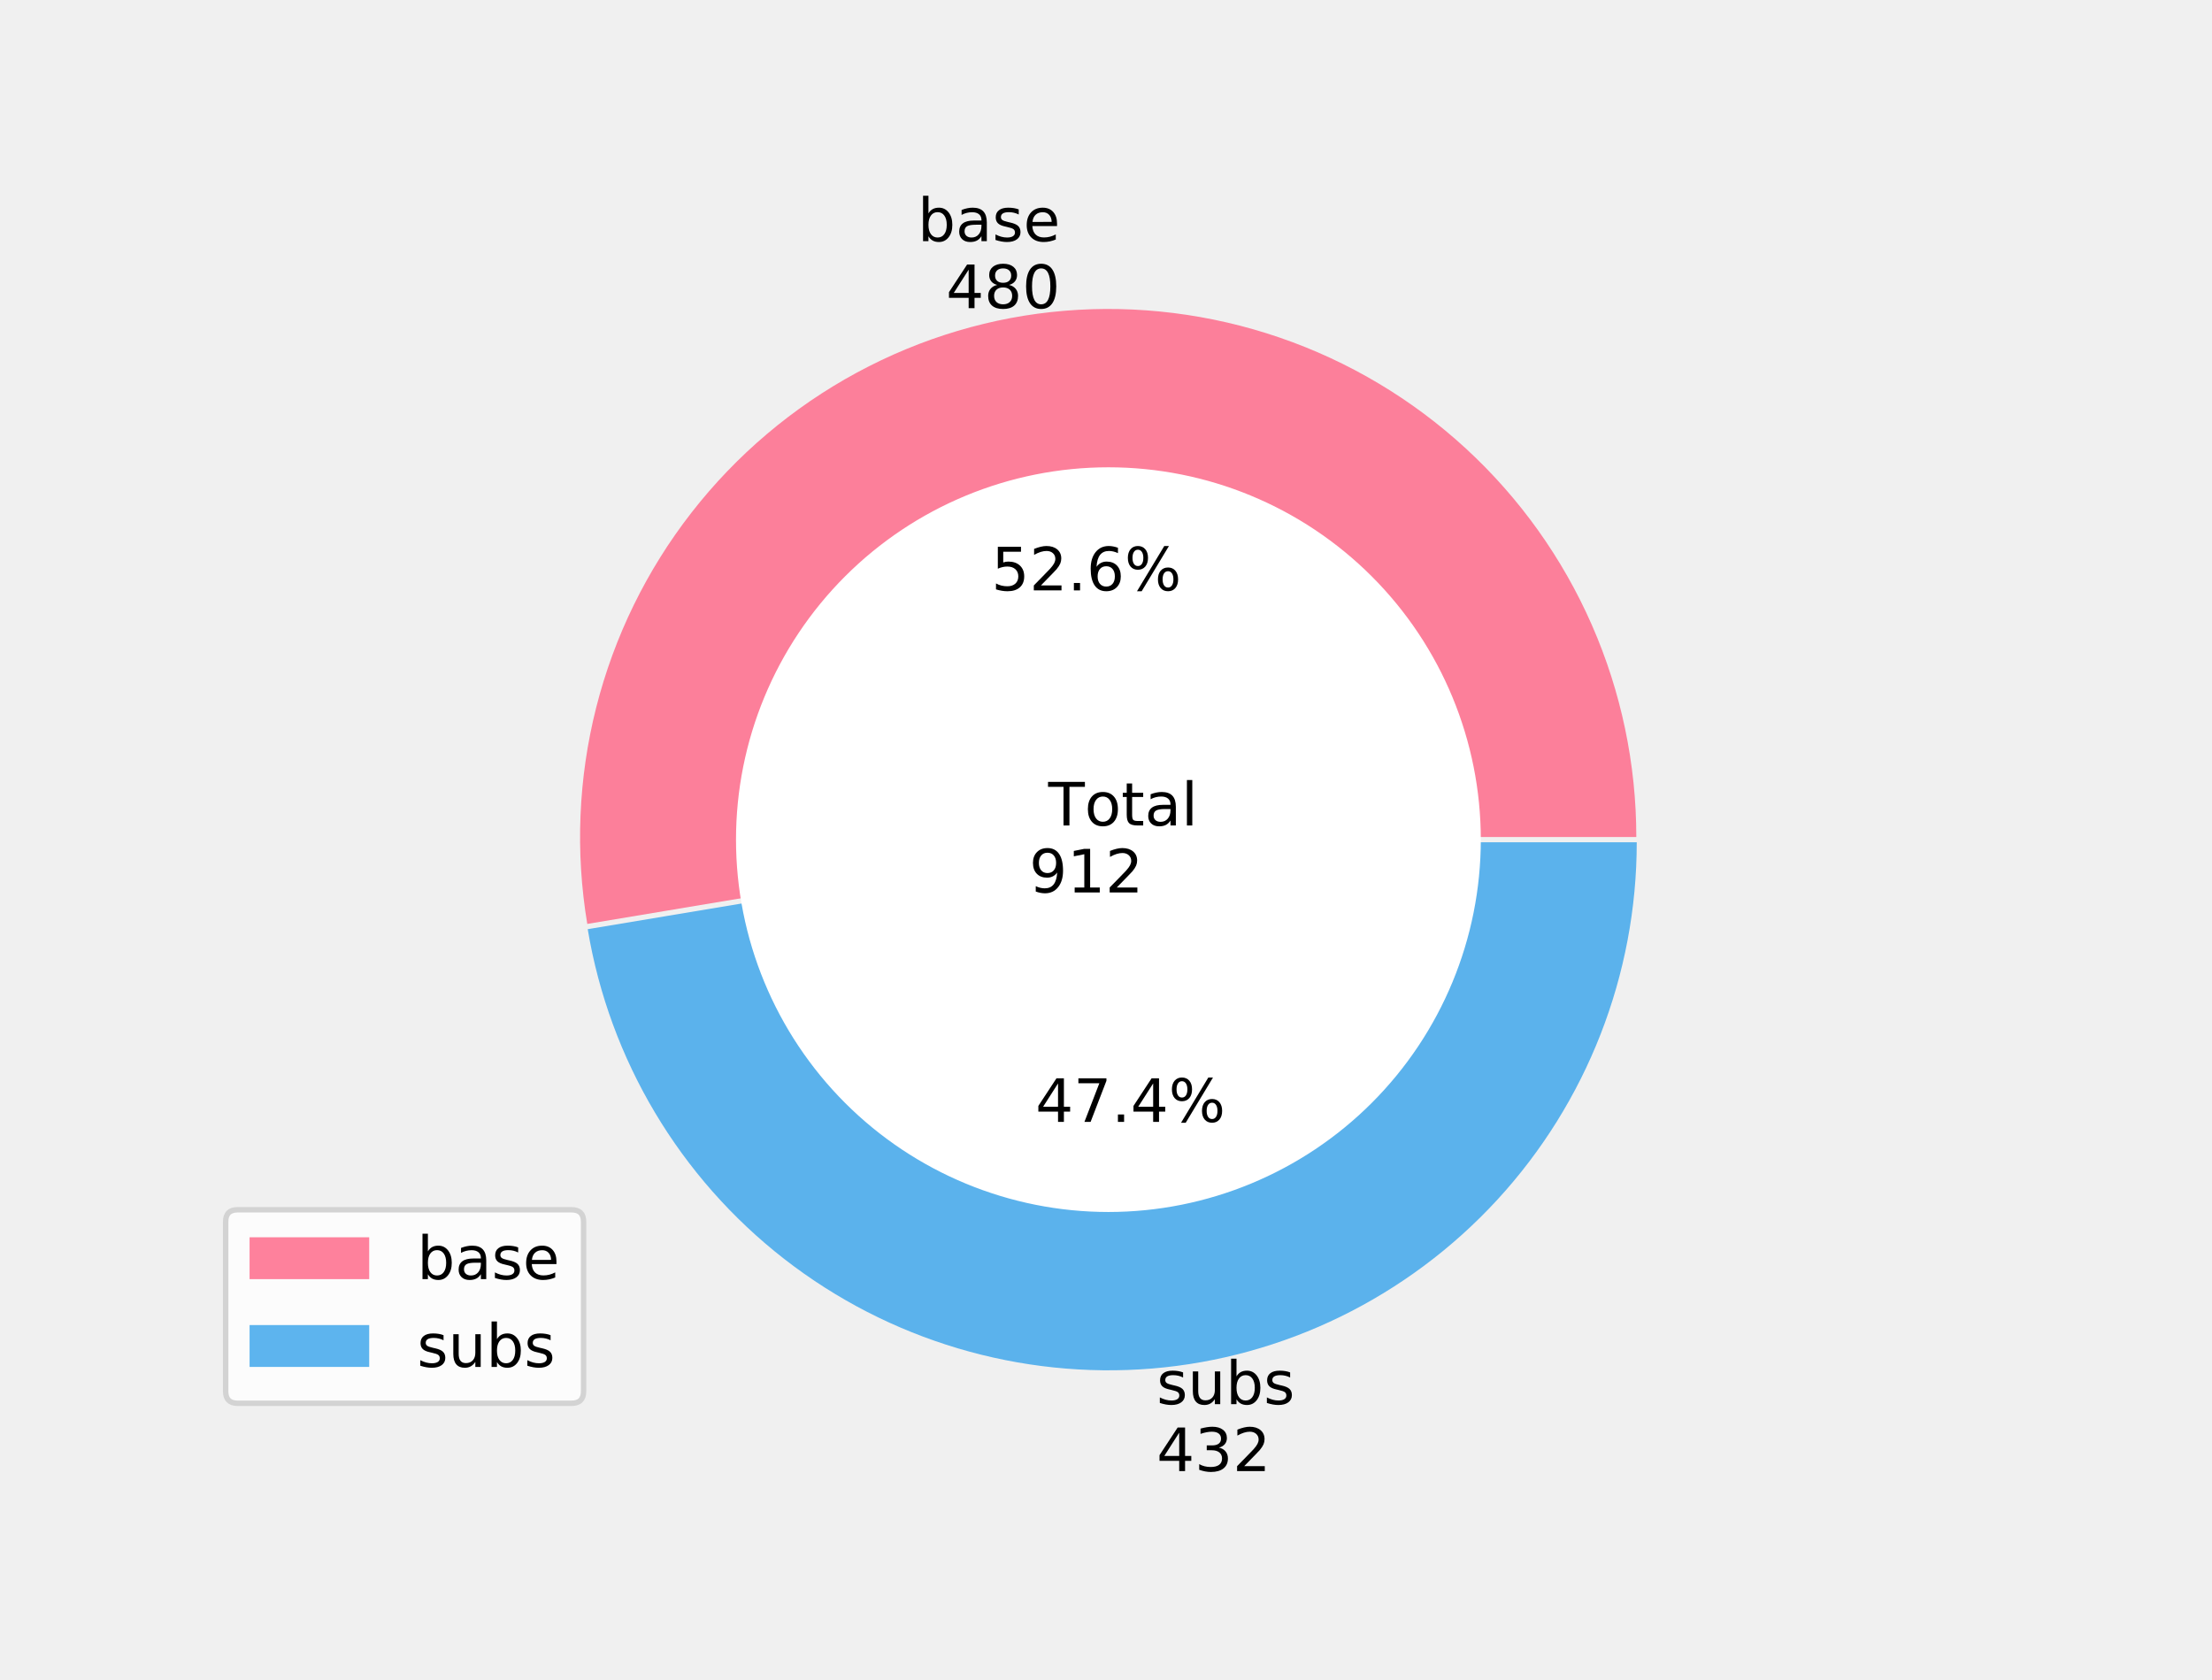
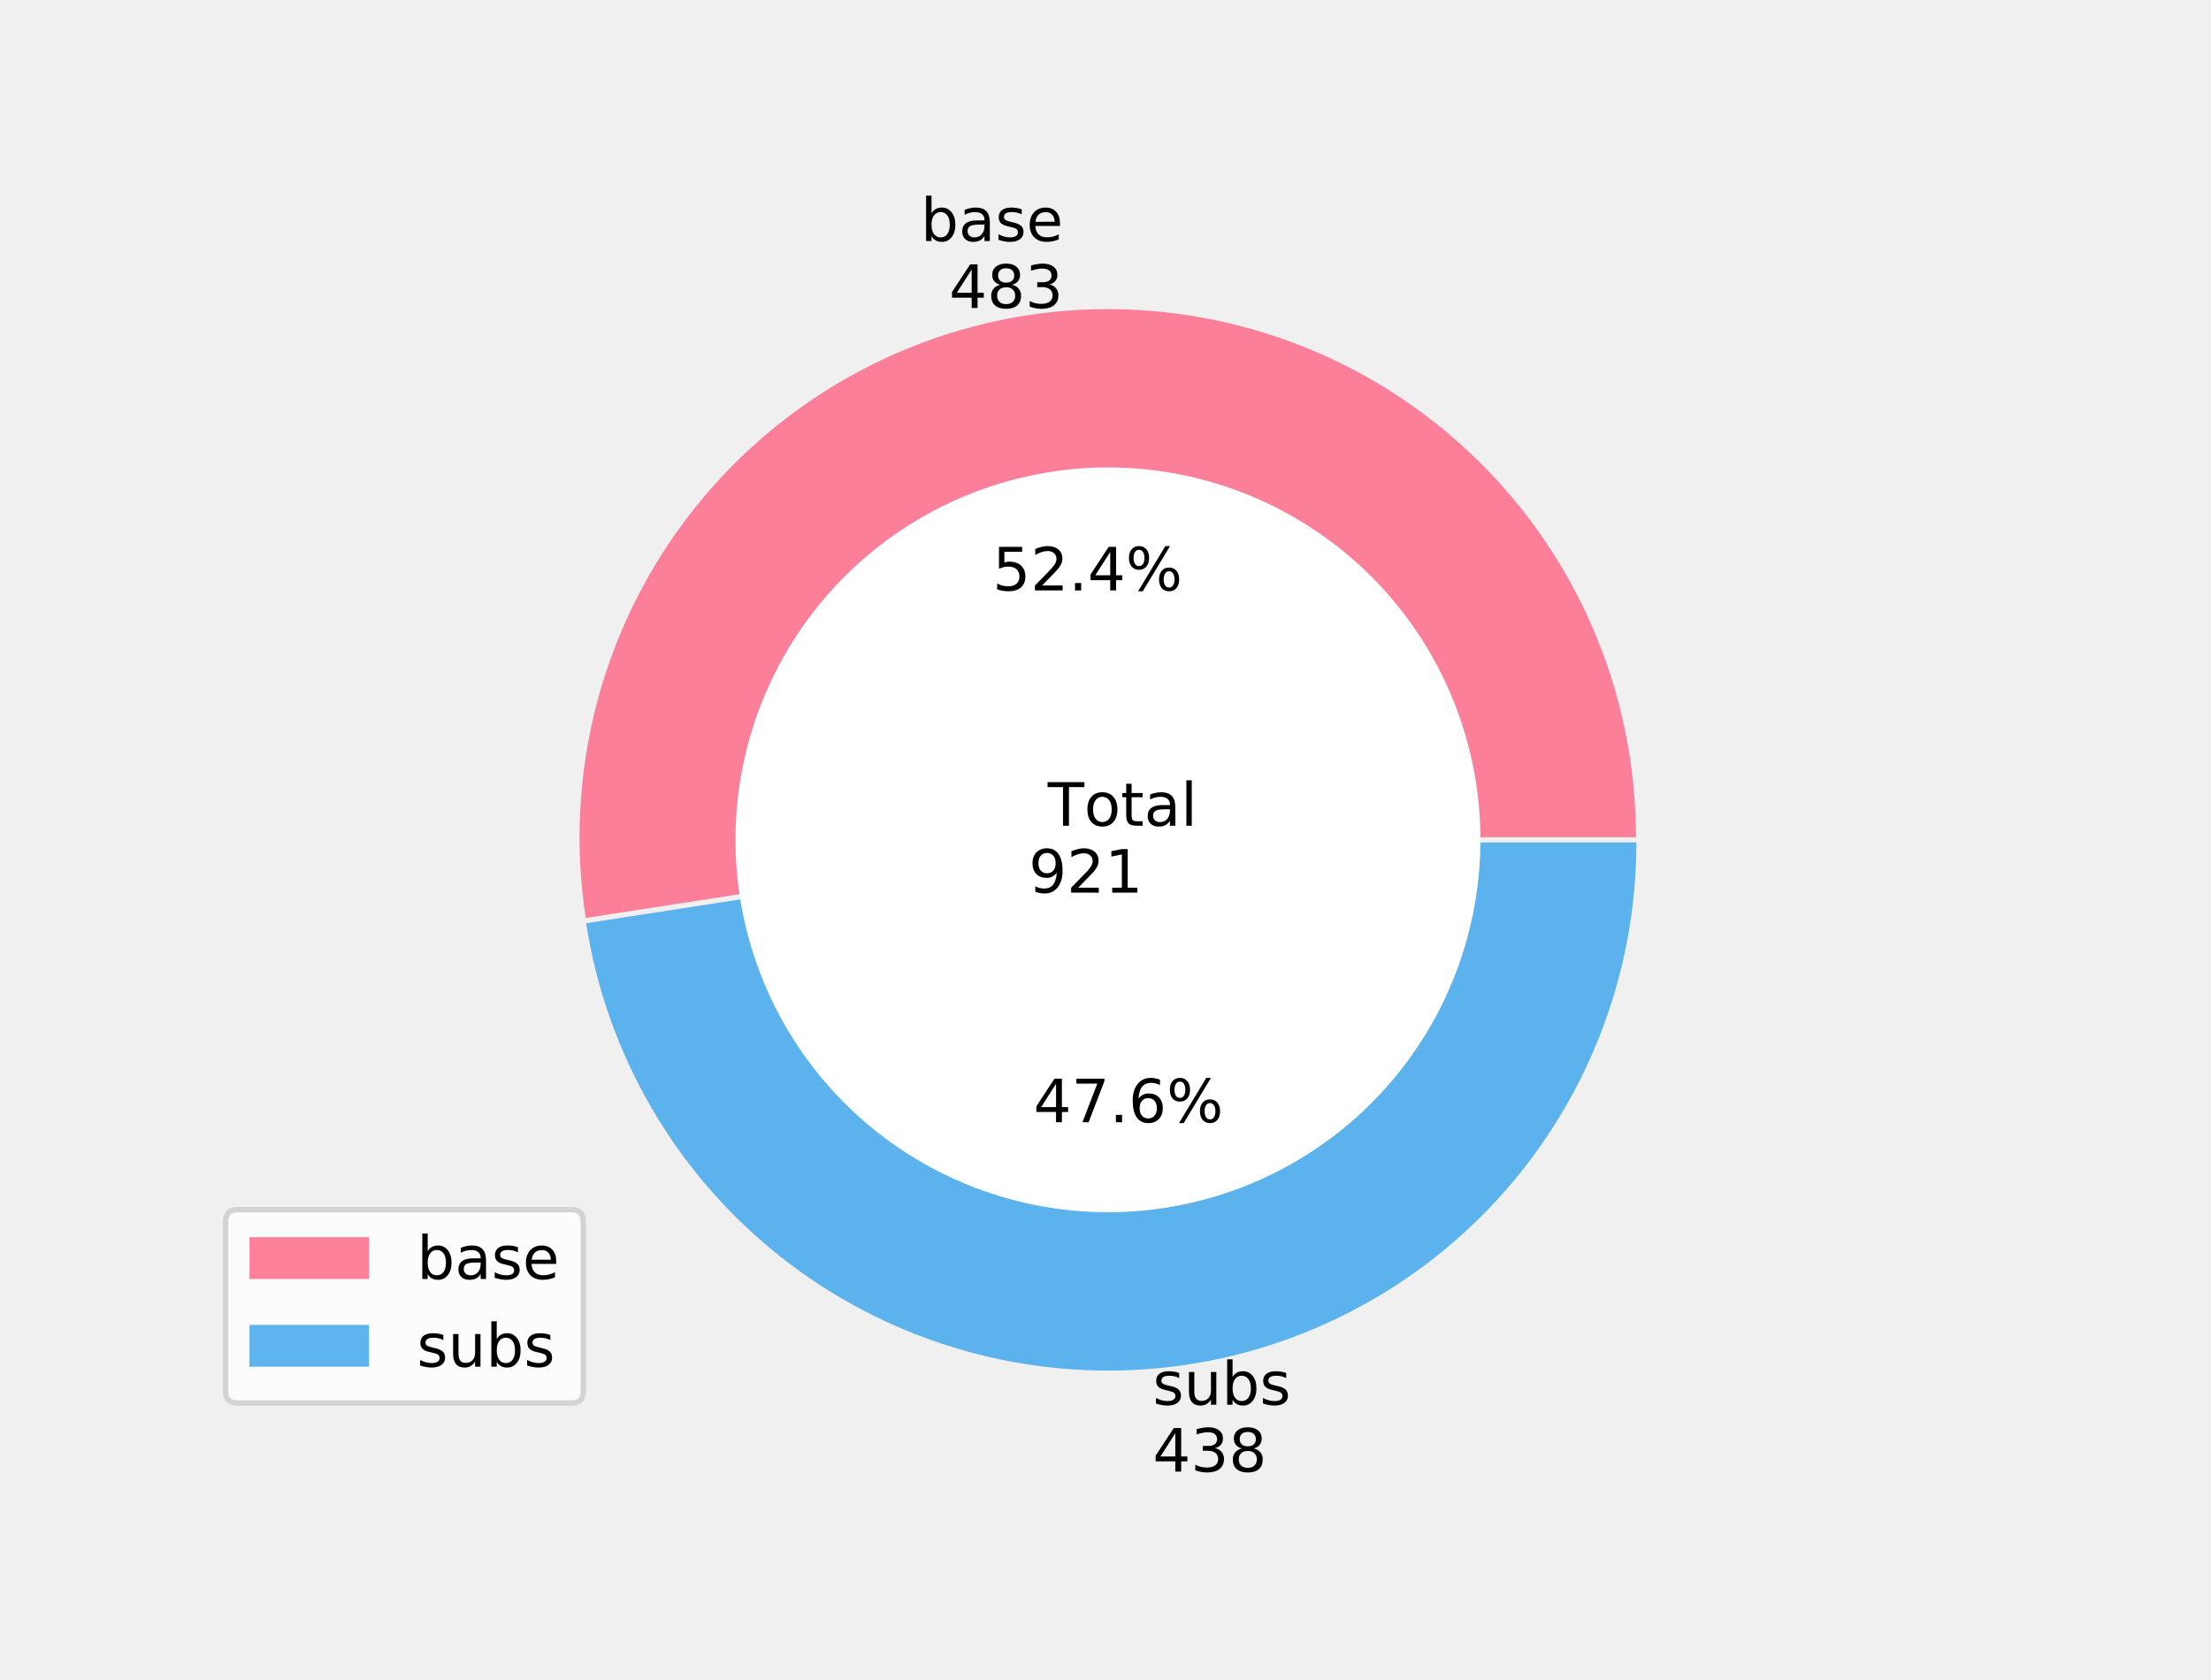
- <svg xmlns="http://www.w3.org/2000/svg" xmlns:xlink="http://www.w3.org/1999/xlink" height="308.874pt" version="1.1" viewBox="0 0 406.8 308.874" width="406.8pt">
+ <svg xmlns="http://www.w3.org/2000/svg" xmlns:xlink="http://www.w3.org/1999/xlink" height="309.113pt" version="1.1" viewBox="0 0 406.8 309.113" width="406.8pt">
  <defs>
    <style type="text/css">
*{stroke-linecap:butt;stroke-linejoin:round;}
  </style>
  </defs>
  <g id="figure_1">
    <g id="patch_1">
-       <path d="M 0 308.874  L 406.8 308.874  L 406.8 0  L 0 0  z " style="fill:none;" />
+       <path d="M 0 309.113  L 406.8 309.113  L 406.8 0  L 0 0  z " style="fill:none;" />
    </g>
    <g id="axes_1">
      <g id="patch_2">
-         <path d="M 300.927 153.953  C 300.927 140.523 298.141 127.238 292.746 114.939  C 287.351 102.64 279.464 91.593 269.583 82.497  C 259.702 73.401 248.041 66.452 235.339 62.092  C 222.636 57.731 209.167 56.052 195.782 57.161  C 182.398 58.27 169.388 62.143 157.577 68.535  C 145.766 74.927 135.408 83.7 127.159 94.298  C 118.91 104.897 112.948 117.091 109.651 130.11  C 106.354 143.13 105.793 156.692 108.004 169.939  L 203.803 153.953  L 300.927 153.953  z " style="fill:#ff6384;fill-opacity:0.8;" />
+         <path d="M 301.001 154.072  C 301.001 140.682 298.234 127.435 292.873 115.165  C 287.513 102.894 279.674 91.863 269.849 82.765  C 260.024 73.667 248.425 66.697 235.779 62.293  C 223.134 57.889 209.714 56.145 196.363 57.172  C 183.013 58.198 170.017 61.973 158.194 68.259  C 146.371 74.545 135.973 83.206 127.655 93.7  C 119.337 104.193 113.277 116.293 109.855 129.239  C 106.434 142.184 105.724 155.699 107.772 168.931  L 203.815 154.072  L 301.001 154.072  z " style="fill:#ff6384;fill-opacity:0.8;" />
      </g>
      <g id="patch_3">
-         <path d="M 108.084 170.907  C 112.094 194.937 125.003 216.601 144.228 231.565  C 163.454 246.529 187.624 253.725 211.903 251.713  C 236.183 249.701 258.839 238.625 275.339 220.701  C 291.84 202.777 301.007 179.284 301.007 154.921  L 203.883 154.921  L 108.084 170.907  z " style="fill:#36a2eb;fill-opacity:0.8;" />
+         <path d="M 107.846 169.9  C 111.589 194.09 124.335 215.995 143.517 231.201  C 162.699 246.407 186.935 253.818 211.341 251.941  C 235.747 250.064 258.565 239.035 275.196 221.075  C 291.828 203.115 301.076 179.519 301.076 155.041  L 203.89 155.041  L 107.846 169.9  z " style="fill:#36a2eb;fill-opacity:0.8;" />
      </g>
      <g id="patch_4">
-         <path clip-path="url(#pa9bbadc6e2)" d="M 203.843 222.423  C 221.873 222.423 239.167 215.26 251.917 202.511  C 264.666 189.761 271.83 172.467 271.83 154.437  C 271.83 136.407 264.666 119.112 251.917 106.363  C 239.167 93.614 221.873 86.45 203.843 86.45  C 185.813 86.45 168.518 93.614 155.769 106.363  C 143.02 119.112 135.856 136.407 135.856 154.437  C 135.856 172.467 143.02 189.761 155.769 202.511  C 168.518 215.26 185.813 222.423 203.843 222.423  z " style="fill:#ffffff;stroke:#ffffff;stroke-linejoin:miter;" />
+         <path clip-path="url(#p78f6fbefc2)" d="M 203.852 222.587  C 221.894 222.587 239.2 215.419 251.957 202.661  C 264.715 189.904 271.883 172.598 271.883 154.556  C 271.883 136.515 264.715 119.209 251.957 106.452  C 239.2 93.694 221.894 86.526 203.852 86.526  C 185.81 86.526 168.505 93.694 155.748 106.452  C 142.99 119.209 135.822 136.515 135.822 154.556  C 135.822 172.598 142.99 189.904 155.748 202.661  C 168.505 215.419 185.81 222.587 203.852 222.587  z " style="fill:#ffffff;stroke:#ffffff;stroke-linejoin:miter;" />
      </g>
      <g id="matplotlib.axis_1" />
      <g id="matplotlib.axis_2" />
      <g id="text_1">
        <defs>
          <path d="M 48.688 27.297  Q 48.688 37.203 44.609 42.844  Q 40.531 48.484 33.406 48.484  Q 26.266 48.484 22.188 42.844  Q 18.109 37.203 18.109 27.297  Q 18.109 17.391 22.188 11.75  Q 26.266 6.109 33.406 6.109  Q 40.531 6.109 44.609 11.75  Q 48.688 17.391 48.688 27.297  z M 18.109 46.391  Q 20.953 51.266 25.266 53.625  Q 29.594 56 35.594 56  Q 45.562 56 51.781 48.094  Q 58.016 40.188 58.016 27.297  Q 58.016 14.406 51.781 6.484  Q 45.562 -1.422 35.594 -1.422  Q 29.594 -1.422 25.266 0.953  Q 20.953 3.328 18.109 8.203  L 18.109 0  L 9.078 0  L 9.078 75.984  L 18.109 75.984  z " id="DejaVuSans-98" />
          <path d="M 34.281 27.484  Q 23.391 27.484 19.188 25  Q 14.984 22.516 14.984 16.5  Q 14.984 11.719 18.141 8.906  Q 21.297 6.109 26.703 6.109  Q 34.188 6.109 38.703 11.406  Q 43.219 16.703 43.219 25.484  L 43.219 27.484  z M 52.203 31.203  L 52.203 0  L 43.219 0  L 43.219 8.297  Q 40.141 3.328 35.547 0.953  Q 30.953 -1.422 24.312 -1.422  Q 15.922 -1.422 10.953 3.297  Q 6 8.016 6 15.922  Q 6 25.141 12.172 29.828  Q 18.359 34.516 30.609 34.516  L 43.219 34.516  L 43.219 35.406  Q 43.219 41.609 39.141 45  Q 35.062 48.391 27.688 48.391  Q 23 48.391 18.547 47.266  Q 14.109 46.141 10.016 43.891  L 10.016 52.203  Q 14.938 54.109 19.578 55.047  Q 24.219 56 28.609 56  Q 40.484 56 46.344 49.844  Q 52.203 43.703 52.203 31.203  z " id="DejaVuSans-97" />
          <path d="M 44.281 53.078  L 44.281 44.578  Q 40.484 46.531 36.375 47.5  Q 32.281 48.484 27.875 48.484  Q 21.188 48.484 17.844 46.438  Q 14.5 44.391 14.5 40.281  Q 14.5 37.156 16.891 35.375  Q 19.281 33.594 26.516 31.984  L 29.594 31.297  Q 39.156 29.25 43.188 25.516  Q 47.219 21.781 47.219 15.094  Q 47.219 7.469 41.188 3.016  Q 35.156 -1.422 24.609 -1.422  Q 20.219 -1.422 15.453 -0.562  Q 10.688 0.297 5.422 2  L 5.422 11.281  Q 10.406 8.688 15.234 7.391  Q 20.062 6.109 24.812 6.109  Q 31.156 6.109 34.562 8.281  Q 37.984 10.453 37.984 14.406  Q 37.984 18.062 35.516 20.016  Q 33.062 21.969 24.703 23.781  L 21.578 24.516  Q 13.234 26.266 9.516 29.906  Q 5.812 33.547 5.812 39.891  Q 5.812 47.609 11.281 51.797  Q 16.75 56 26.812 56  Q 31.781 56 36.172 55.266  Q 40.578 54.547 44.281 53.078  z " id="DejaVuSans-115" />
          <path d="M 56.203 29.594  L 56.203 25.203  L 14.891 25.203  Q 15.484 15.922 20.484 11.062  Q 25.484 6.203 34.422 6.203  Q 39.594 6.203 44.453 7.469  Q 49.312 8.734 54.109 11.281  L 54.109 2.781  Q 49.266 0.734 44.188 -0.344  Q 39.109 -1.422 33.891 -1.422  Q 20.797 -1.422 13.156 6.188  Q 5.516 13.812 5.516 26.812  Q 5.516 40.234 12.766 48.109  Q 20.016 56 32.328 56  Q 43.359 56 49.781 48.891  Q 56.203 41.797 56.203 29.594  z M 47.219 32.234  Q 47.125 39.594 43.094 43.984  Q 39.062 48.391 32.422 48.391  Q 24.906 48.391 20.391 44.141  Q 15.875 39.891 15.188 32.172  z " id="DejaVuSans-101" />
        </defs>
-         <g transform="translate(168.7574 44.35828)scale(0.11 -0.11)">
+         <g transform="translate(169.3953 44.35828)scale(0.11 -0.11)">
          <use xlink:href="#DejaVuSans-98" />
          <use x="63.477" xlink:href="#DejaVuSans-97" />
          <use x="124.756" xlink:href="#DejaVuSans-115" />
          <use x="176.855" xlink:href="#DejaVuSans-101" />
        </g>
        <defs>
          <path d="M 37.797 64.312  L 12.891 25.391  L 37.797 25.391  z M 35.203 72.906  L 47.609 72.906  L 47.609 25.391  L 58.016 25.391  L 58.016 17.188  L 47.609 17.188  L 47.609 0  L 37.797 0  L 37.797 17.188  L 4.891 17.188  L 4.891 26.703  z " id="DejaVuSans-52" />
          <path d="M 31.781 34.625  Q 24.75 34.625 20.719 30.859  Q 16.703 27.094 16.703 20.516  Q 16.703 13.922 20.719 10.156  Q 24.75 6.391 31.781 6.391  Q 38.812 6.391 42.859 10.172  Q 46.922 13.969 46.922 20.516  Q 46.922 27.094 42.891 30.859  Q 38.875 34.625 31.781 34.625  z M 21.922 38.812  Q 15.578 40.375 12.031 44.719  Q 8.5 49.078 8.5 55.328  Q 8.5 64.062 14.719 69.141  Q 20.953 74.219 31.781 74.219  Q 42.672 74.219 48.875 69.141  Q 55.078 64.062 55.078 55.328  Q 55.078 49.078 51.531 44.719  Q 48 40.375 41.703 38.812  Q 48.828 37.156 52.797 32.312  Q 56.781 27.484 56.781 20.516  Q 56.781 9.906 50.312 4.234  Q 43.844 -1.422 31.781 -1.422  Q 19.734 -1.422 13.25 4.234  Q 6.781 9.906 6.781 20.516  Q 6.781 27.484 10.781 32.312  Q 14.797 37.156 21.922 38.812  z M 18.312 54.391  Q 18.312 48.734 21.844 45.562  Q 25.391 42.391 31.781 42.391  Q 38.141 42.391 41.719 45.562  Q 45.312 48.734 45.312 54.391  Q 45.312 60.062 41.719 63.234  Q 38.141 66.406 31.781 66.406  Q 25.391 66.406 21.844 63.234  Q 18.312 60.062 18.312 54.391  z " id="DejaVuSans-56" />
-           <path d="M 31.781 66.406  Q 24.172 66.406 20.328 58.906  Q 16.5 51.422 16.5 36.375  Q 16.5 21.391 20.328 13.891  Q 24.172 6.391 31.781 6.391  Q 39.453 6.391 43.281 13.891  Q 47.125 21.391 47.125 36.375  Q 47.125 51.422 43.281 58.906  Q 39.453 66.406 31.781 66.406  z M 31.781 74.219  Q 44.047 74.219 50.516 64.516  Q 56.984 54.828 56.984 36.375  Q 56.984 17.969 50.516 8.266  Q 44.047 -1.422 31.781 -1.422  Q 19.531 -1.422 13.062 8.266  Q 6.594 17.969 6.594 36.375  Q 6.594 54.828 13.062 64.516  Q 19.531 74.219 31.781 74.219  z " id="DejaVuSans-48" />
+           <path d="M 40.578 39.312  Q 47.656 37.797 51.625 33  Q 55.609 28.219 55.609 21.188  Q 55.609 10.406 48.188 4.484  Q 40.766 -1.422 27.094 -1.422  Q 22.516 -1.422 17.656 -0.516  Q 12.797 0.391 7.625 2.203  L 7.625 11.719  Q 11.719 9.328 16.594 8.109  Q 21.484 6.891 26.812 6.891  Q 36.078 6.891 40.938 10.547  Q 45.797 14.203 45.797 21.188  Q 45.797 27.641 41.281 31.266  Q 36.766 34.906 28.719 34.906  L 20.219 34.906  L 20.219 43.016  L 29.109 43.016  Q 36.375 43.016 40.234 45.922  Q 44.094 48.828 44.094 54.297  Q 44.094 59.906 40.109 62.906  Q 36.141 65.922 28.719 65.922  Q 24.656 65.922 20.016 65.031  Q 15.375 64.156 9.812 62.312  L 9.812 71.094  Q 15.438 72.656 20.344 73.438  Q 25.25 74.219 29.594 74.219  Q 40.828 74.219 47.359 69.109  Q 53.906 64.016 53.906 55.328  Q 53.906 49.266 50.438 45.094  Q 46.969 40.922 40.578 39.312  z " id="DejaVuSans-51" />
        </defs>
-         <g transform="translate(173.9841 56.67587)scale(0.11 -0.11)">
+         <g transform="translate(174.622 56.67587)scale(0.11 -0.11)">
          <use xlink:href="#DejaVuSans-52" />
          <use x="63.623" xlink:href="#DejaVuSans-56" />
-           <use x="127.246" xlink:href="#DejaVuSans-48" />
+           <use x="127.246" xlink:href="#DejaVuSans-51" />
        </g>
      </g>
      <g id="text_2">
        <defs>
          <path d="M 10.797 72.906  L 49.516 72.906  L 49.516 64.594  L 19.828 64.594  L 19.828 46.734  Q 21.969 47.469 24.109 47.828  Q 26.266 48.188 28.422 48.188  Q 40.625 48.188 47.75 41.5  Q 54.891 34.812 54.891 23.391  Q 54.891 11.625 47.562 5.094  Q 40.234 -1.422 26.906 -1.422  Q 22.312 -1.422 17.547 -0.641  Q 12.797 0.141 7.719 1.703  L 7.719 11.625  Q 12.109 9.234 16.797 8.062  Q 21.484 6.891 26.703 6.891  Q 35.156 6.891 40.078 11.328  Q 45.016 15.766 45.016 23.391  Q 45.016 31 40.078 35.438  Q 35.156 39.891 26.703 39.891  Q 22.75 39.891 18.812 39.016  Q 14.891 38.141 10.797 36.281  z " id="DejaVuSans-53" />
          <path d="M 19.188 8.297  L 53.609 8.297  L 53.609 0  L 7.328 0  L 7.328 8.297  Q 12.938 14.109 22.625 23.891  Q 32.328 33.688 34.812 36.531  Q 39.547 41.844 41.422 45.531  Q 43.312 49.219 43.312 52.781  Q 43.312 58.594 39.234 62.25  Q 35.156 65.922 28.609 65.922  Q 23.969 65.922 18.812 64.312  Q 13.672 62.703 7.812 59.422  L 7.812 69.391  Q 13.766 71.781 18.938 73  Q 24.125 74.219 28.422 74.219  Q 39.75 74.219 46.484 68.547  Q 53.219 62.891 53.219 53.422  Q 53.219 48.922 51.531 44.891  Q 49.859 40.875 45.406 35.406  Q 44.188 33.984 37.641 27.219  Q 31.109 20.453 19.188 8.297  z " id="DejaVuSans-50" />
          <path d="M 10.688 12.406  L 21 12.406  L 21 0  L 10.688 0  z " id="DejaVuSans-46" />
-           <path d="M 33.016 40.375  Q 26.375 40.375 22.484 35.828  Q 18.609 31.297 18.609 23.391  Q 18.609 15.531 22.484 10.953  Q 26.375 6.391 33.016 6.391  Q 39.656 6.391 43.531 10.953  Q 47.406 15.531 47.406 23.391  Q 47.406 31.297 43.531 35.828  Q 39.656 40.375 33.016 40.375  z M 52.594 71.297  L 52.594 62.312  Q 48.875 64.062 45.094 64.984  Q 41.312 65.922 37.594 65.922  Q 27.828 65.922 22.672 59.328  Q 17.531 52.734 16.797 39.406  Q 19.672 43.656 24.016 45.922  Q 28.375 48.188 33.594 48.188  Q 44.578 48.188 50.953 41.516  Q 57.328 34.859 57.328 23.391  Q 57.328 12.156 50.688 5.359  Q 44.047 -1.422 33.016 -1.422  Q 20.359 -1.422 13.672 8.266  Q 6.984 17.969 6.984 36.375  Q 6.984 53.656 15.188 63.938  Q 23.391 74.219 37.203 74.219  Q 40.922 74.219 44.703 73.484  Q 48.484 72.75 52.594 71.297  z " id="DejaVuSans-54" />
          <path d="M 72.703 32.078  Q 68.453 32.078 66.031 28.469  Q 63.625 24.859 63.625 18.406  Q 63.625 12.062 66.031 8.422  Q 68.453 4.781 72.703 4.781  Q 76.859 4.781 79.266 8.422  Q 81.688 12.062 81.688 18.406  Q 81.688 24.812 79.266 28.438  Q 76.859 32.078 72.703 32.078  z M 72.703 38.281  Q 80.422 38.281 84.953 32.906  Q 89.5 27.547 89.5 18.406  Q 89.5 9.281 84.938 3.922  Q 80.375 -1.422 72.703 -1.422  Q 64.891 -1.422 60.344 3.922  Q 55.812 9.281 55.812 18.406  Q 55.812 27.594 60.375 32.938  Q 64.938 38.281 72.703 38.281  z M 22.312 68.016  Q 18.109 68.016 15.688 64.375  Q 13.281 60.75 13.281 54.391  Q 13.281 47.953 15.672 44.328  Q 18.062 40.719 22.312 40.719  Q 26.562 40.719 28.969 44.328  Q 31.391 47.953 31.391 54.391  Q 31.391 60.688 28.953 64.344  Q 26.516 68.016 22.312 68.016  z M 66.406 74.219  L 74.219 74.219  L 28.609 -1.422  L 20.797 -1.422  z M 22.312 74.219  Q 30.031 74.219 34.609 68.875  Q 39.203 63.531 39.203 54.391  Q 39.203 45.172 34.641 39.844  Q 30.078 34.516 22.312 34.516  Q 14.547 34.516 10.031 39.859  Q 5.516 45.219 5.516 54.391  Q 5.516 63.484 10.047 68.844  Q 14.594 74.219 22.312 74.219  z " id="DejaVuSans-37" />
        </defs>
-         <g transform="translate(182.3207 108.5922)scale(0.11 -0.11)">
+         <g transform="translate(182.6173 108.6572)scale(0.11 -0.11)">
          <use xlink:href="#DejaVuSans-53" />
          <use x="63.623" xlink:href="#DejaVuSans-50" />
          <use x="127.246" xlink:href="#DejaVuSans-46" />
-           <use x="159.033" xlink:href="#DejaVuSans-54" />
+           <use x="159.033" xlink:href="#DejaVuSans-52" />
          <use x="222.656" xlink:href="#DejaVuSans-37" />
        </g>
      </g>
      <g id="text_3">
        <defs>
          <path d="M 8.5 21.578  L 8.5 54.688  L 17.484 54.688  L 17.484 21.922  Q 17.484 14.156 20.5 10.266  Q 23.531 6.391 29.594 6.391  Q 36.859 6.391 41.078 11.031  Q 45.312 15.672 45.312 23.688  L 45.312 54.688  L 54.297 54.688  L 54.297 0  L 45.312 0  L 45.312 8.406  Q 42.047 3.422 37.719 1  Q 33.406 -1.422 27.688 -1.422  Q 18.266 -1.422 13.375 4.438  Q 8.5 10.297 8.5 21.578  z M 31.109 56  z " id="DejaVuSans-117" />
        </defs>
-         <g transform="translate(212.7055 258.2685)scale(0.11 -0.11)">
+         <g transform="translate(212.0864 258.5076)scale(0.11 -0.11)">
          <use xlink:href="#DejaVuSans-115" />
          <use x="52.1" xlink:href="#DejaVuSans-117" />
          <use x="115.479" xlink:href="#DejaVuSans-98" />
          <use x="178.955" xlink:href="#DejaVuSans-115" />
        </g>
-         <defs>
-           <path d="M 40.578 39.312  Q 47.656 37.797 51.625 33  Q 55.609 28.219 55.609 21.188  Q 55.609 10.406 48.188 4.484  Q 40.766 -1.422 27.094 -1.422  Q 22.516 -1.422 17.656 -0.516  Q 12.797 0.391 7.625 2.203  L 7.625 11.719  Q 11.719 9.328 16.594 8.109  Q 21.484 6.891 26.812 6.891  Q 36.078 6.891 40.938 10.547  Q 45.797 14.203 45.797 21.188  Q 45.797 27.641 41.281 31.266  Q 36.766 34.906 28.719 34.906  L 20.219 34.906  L 20.219 43.016  L 29.109 43.016  Q 36.375 43.016 40.234 45.922  Q 44.094 48.828 44.094 54.297  Q 44.094 59.906 40.109 62.906  Q 36.141 65.922 28.719 65.922  Q 24.656 65.922 20.016 65.031  Q 15.375 64.156 9.812 62.312  L 9.812 71.094  Q 15.438 72.656 20.344 73.438  Q 25.25 74.219 29.594 74.219  Q 40.828 74.219 47.359 69.109  Q 53.906 64.016 53.906 55.328  Q 53.906 49.266 50.438 45.094  Q 46.969 40.922 40.578 39.312  z " id="DejaVuSans-51" />
-         </defs>
-         <g transform="translate(212.7055 270.5861)scale(0.11 -0.11)">
+         <g transform="translate(212.0864 270.8251)scale(0.11 -0.11)">
          <use xlink:href="#DejaVuSans-52" />
          <use x="63.623" xlink:href="#DejaVuSans-51" />
-           <use x="127.246" xlink:href="#DejaVuSans-50" />
+           <use x="127.246" xlink:href="#DejaVuSans-56" />
        </g>
      </g>
      <g id="text_4">
        <defs>
          <path d="M 8.203 72.906  L 55.078 72.906  L 55.078 68.703  L 28.609 0  L 18.312 0  L 43.219 64.594  L 8.203 64.594  z " id="DejaVuSans-55" />
+           <path d="M 33.016 40.375  Q 26.375 40.375 22.484 35.828  Q 18.609 31.297 18.609 23.391  Q 18.609 15.531 22.484 10.953  Q 26.375 6.391 33.016 6.391  Q 39.656 6.391 43.531 10.953  Q 47.406 15.531 47.406 23.391  Q 47.406 31.297 43.531 35.828  Q 39.656 40.375 33.016 40.375  z M 52.594 71.297  L 52.594 62.312  Q 48.875 64.062 45.094 64.984  Q 41.312 65.922 37.594 65.922  Q 27.828 65.922 22.672 59.328  Q 17.531 52.734 16.797 39.406  Q 19.672 43.656 24.016 45.922  Q 28.375 48.188 33.594 48.188  Q 44.578 48.188 50.953 41.516  Q 57.328 34.859 57.328 23.391  Q 57.328 12.156 50.688 5.359  Q 44.047 -1.422 33.016 -1.422  Q 20.359 -1.422 13.672 8.266  Q 6.984 17.969 6.984 36.375  Q 6.984 53.656 15.188 63.938  Q 23.391 74.219 37.203 74.219  Q 40.922 74.219 44.703 73.484  Q 48.484 72.75 52.594 71.297  z " id="DejaVuSans-54" />
        </defs>
-         <g transform="translate(190.4213 206.3521)scale(0.11 -0.11)">
+         <g transform="translate(190.1434 206.5263)scale(0.11 -0.11)">
          <use xlink:href="#DejaVuSans-52" />
          <use x="63.623" xlink:href="#DejaVuSans-55" />
          <use x="127.246" xlink:href="#DejaVuSans-46" />
-           <use x="159.033" xlink:href="#DejaVuSans-52" />
+           <use x="159.033" xlink:href="#DejaVuSans-54" />
          <use x="222.656" xlink:href="#DejaVuSans-37" />
        </g>
      </g>
      <g id="text_5">
        <defs>
          <path id="DejaVuSans-32" />
          <path d="M -0.297 72.906  L 61.375 72.906  L 61.375 64.594  L 35.5 64.594  L 35.5 0  L 25.594 0  L 25.594 64.594  L -0.297 64.594  z " id="DejaVuSans-84" />
          <path d="M 30.609 48.391  Q 23.391 48.391 19.188 42.75  Q 14.984 37.109 14.984 27.297  Q 14.984 17.484 19.156 11.844  Q 23.344 6.203 30.609 6.203  Q 37.797 6.203 41.984 11.859  Q 46.188 17.531 46.188 27.297  Q 46.188 37.016 41.984 42.703  Q 37.797 48.391 30.609 48.391  z M 30.609 56  Q 42.328 56 49.016 48.375  Q 55.719 40.766 55.719 27.297  Q 55.719 13.875 49.016 6.219  Q 42.328 -1.422 30.609 -1.422  Q 18.844 -1.422 12.172 6.219  Q 5.516 13.875 5.516 27.297  Q 5.516 40.766 12.172 48.375  Q 18.844 56 30.609 56  z " id="DejaVuSans-111" />
          <path d="M 18.312 70.219  L 18.312 54.688  L 36.812 54.688  L 36.812 47.703  L 18.312 47.703  L 18.312 18.016  Q 18.312 11.328 20.141 9.422  Q 21.969 7.516 27.594 7.516  L 36.812 7.516  L 36.812 0  L 27.594 0  Q 17.188 0 13.234 3.875  Q 9.281 7.766 9.281 18.016  L 9.281 47.703  L 2.688 47.703  L 2.688 54.688  L 9.281 54.688  L 9.281 70.219  z " id="DejaVuSans-116" />
          <path d="M 9.422 75.984  L 18.406 75.984  L 18.406 0  L 9.422 0  z " id="DejaVuSans-108" />
        </defs>
-         <g transform="translate(189.2744 151.8316)scale(0.11 -0.11)">
+         <g transform="translate(189.2744 151.9574)scale(0.11 -0.11)">
          <use xlink:href="#DejaVuSans-32" />
          <use x="31.787" xlink:href="#DejaVuSans-84" />
          <use x="92.605" xlink:href="#DejaVuSans-111" />
          <use x="153.787" xlink:href="#DejaVuSans-116" />
          <use x="192.996" xlink:href="#DejaVuSans-97" />
          <use x="254.275" xlink:href="#DejaVuSans-108" />
          <use x="282.059" xlink:href="#DejaVuSans-32" />
        </g>
        <defs>
          <path d="M 10.984 1.516  L 10.984 10.5  Q 14.703 8.734 18.5 7.812  Q 22.312 6.891 25.984 6.891  Q 35.75 6.891 40.891 13.453  Q 46.047 20.016 46.781 33.406  Q 43.953 29.203 39.594 26.953  Q 35.25 24.703 29.984 24.703  Q 19.047 24.703 12.672 31.312  Q 6.297 37.938 6.297 49.422  Q 6.297 60.641 12.938 67.422  Q 19.578 74.219 30.609 74.219  Q 43.266 74.219 49.922 64.516  Q 56.594 54.828 56.594 36.375  Q 56.594 19.141 48.406 8.859  Q 40.234 -1.422 26.422 -1.422  Q 22.703 -1.422 18.891 -0.688  Q 15.094 0.047 10.984 1.516  z M 30.609 32.422  Q 37.25 32.422 41.125 36.953  Q 45.016 41.5 45.016 49.422  Q 45.016 57.281 41.125 61.844  Q 37.25 66.406 30.609 66.406  Q 23.969 66.406 20.094 61.844  Q 16.219 57.281 16.219 49.422  Q 16.219 41.5 20.094 36.953  Q 23.969 32.422 30.609 32.422  z " id="DejaVuSans-57" />
          <path d="M 12.406 8.297  L 28.516 8.297  L 28.516 63.922  L 10.984 60.406  L 10.984 69.391  L 28.422 72.906  L 38.281 72.906  L 38.281 8.297  L 54.391 8.297  L 54.391 0  L 12.406 0  z " id="DejaVuSans-49" />
        </defs>
-         <g transform="translate(189.2744 164.1492)scale(0.11 -0.11)">
+         <g transform="translate(189.2744 164.275)scale(0.11 -0.11)">
          <use xlink:href="#DejaVuSans-57" />
-           <use x="63.623" xlink:href="#DejaVuSans-49" />
-           <use x="127.246" xlink:href="#DejaVuSans-50" />
+           <use x="63.623" xlink:href="#DejaVuSans-50" />
+           <use x="127.246" xlink:href="#DejaVuSans-49" />
        </g>
      </g>
      <g id="legend_1">
        <g id="patch_5">
-           <path d="M 43.7 258.108  L 105.123 258.108  Q 107.323 258.108 107.323 255.908  L 107.323 224.716  Q 107.323 222.516 105.123 222.516  L 43.7 222.516  Q 41.5 222.516 41.5 224.716  L 41.5 255.908  Q 41.5 258.108 43.7 258.108  z " style="fill:#ffffff;opacity:0.8;stroke:#cccccc;stroke-linejoin:miter;" />
+           <path d="M 43.7 258.201  L 105.123 258.201  Q 107.323 258.201 107.323 256.001  L 107.323 224.81  Q 107.323 222.61 105.123 222.61  L 43.7 222.61  Q 41.5 222.61 41.5 224.81  L 41.5 256.001  Q 41.5 258.201 43.7 258.201  z " style="fill:#ffffff;opacity:0.8;stroke:#cccccc;stroke-linejoin:miter;" />
        </g>
        <g id="patch_6">
-           <path d="M 45.9 235.275  L 67.9 235.275  L 67.9 227.575  L 45.9 227.575  z " style="fill:#ff6384;fill-opacity:0.8;" />
+           <path d="M 45.9 235.368  L 67.9 235.368  L 67.9 227.668  L 45.9 227.668  z " style="fill:#ff6384;fill-opacity:0.8;" />
        </g>
        <g id="text_6">
-           <g transform="translate(76.7 235.2747)scale(0.11 -0.11)">
+           <g transform="translate(76.7 235.3679)scale(0.11 -0.11)">
            <use xlink:href="#DejaVuSans-98" />
            <use x="63.477" xlink:href="#DejaVuSans-97" />
            <use x="124.756" xlink:href="#DejaVuSans-115" />
            <use x="176.855" xlink:href="#DejaVuSans-101" />
          </g>
        </g>
        <g id="patch_7">
-           <path d="M 45.9 251.421  L 67.9 251.421  L 67.9 243.721  L 45.9 243.721  z " style="fill:#36a2eb;fill-opacity:0.8;" />
+           <path d="M 45.9 251.514  L 67.9 251.514  L 67.9 243.814  L 45.9 243.814  z " style="fill:#36a2eb;fill-opacity:0.8;" />
        </g>
        <g id="text_7">
-           <g transform="translate(76.7 251.4206)scale(0.11 -0.11)">
+           <g transform="translate(76.7 251.5138)scale(0.11 -0.11)">
            <use xlink:href="#DejaVuSans-115" />
            <use x="52.1" xlink:href="#DejaVuSans-117" />
            <use x="115.479" xlink:href="#DejaVuSans-98" />
            <use x="178.955" xlink:href="#DejaVuSans-115" />
          </g>
        </g>
      </g>
    </g>
  </g>
  <defs>
-     <clipPath id="pa9bbadc6e2">
-       <rect height="217.44" width="334.8" x="36" y="46.168" />
+     <clipPath id="p78f6fbefc2">
+       <rect height="217.44" width="334.8" x="36" y="46.261" />
    </clipPath>
  </defs>
</svg>
